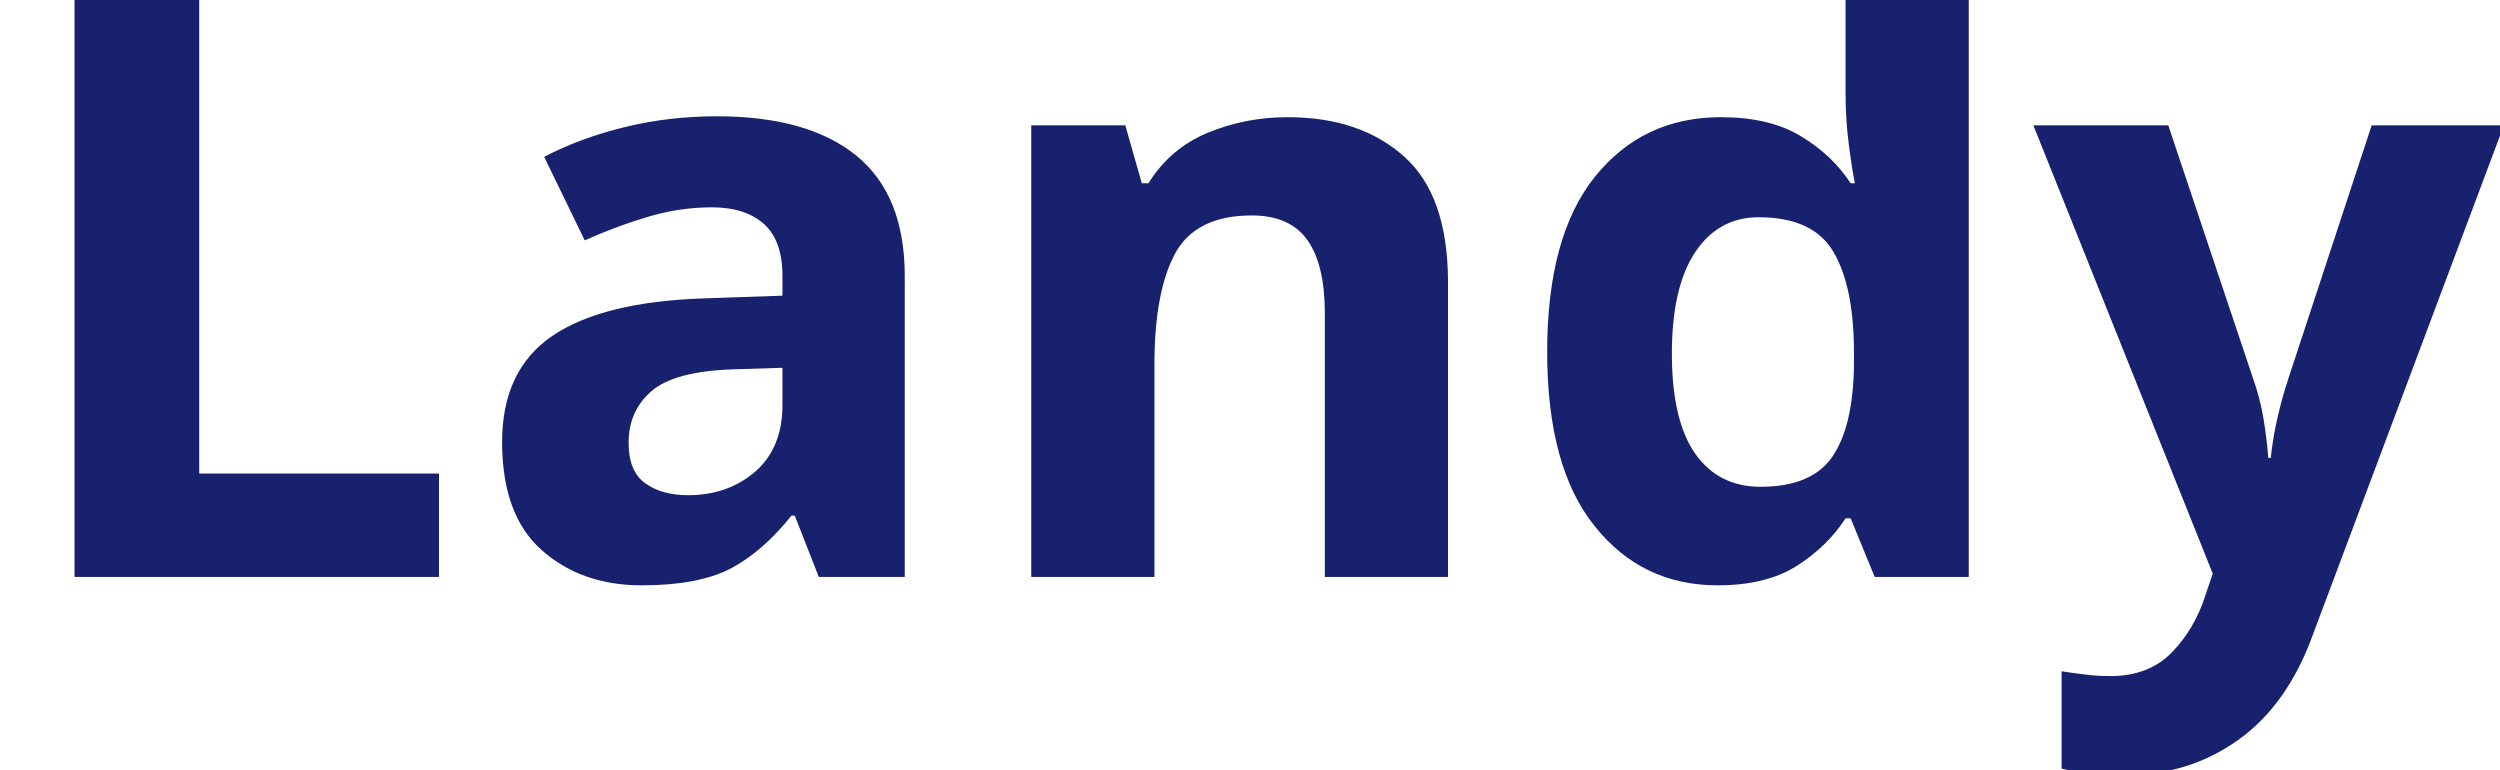
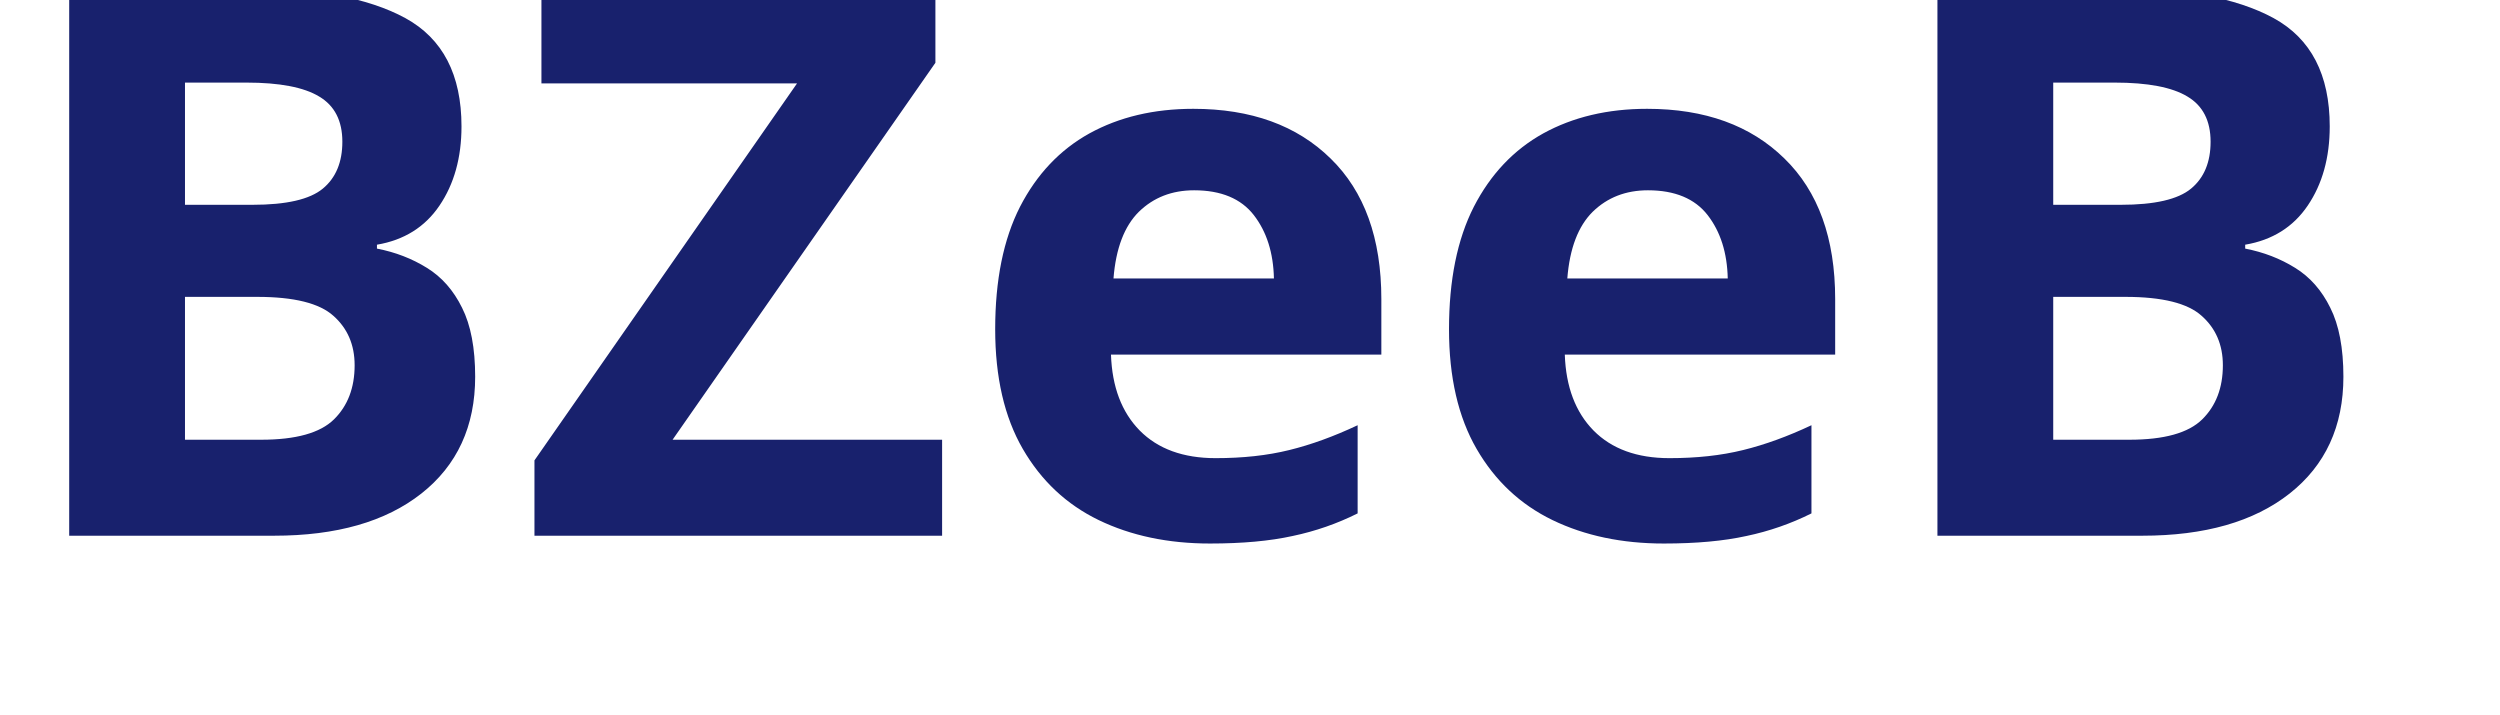
- <svg xmlns="http://www.w3.org/2000/svg" viewBox="0 0 130 40">
-   <text y="30" font-family="Motiva Sans Bold, sans-serif" fill="#18216d" font-size="43px" font-weight="700">Landy</text>
+ <svg xmlns="http://www.w3.org/2000/svg" viewBox="0 0 140 40">
+   <text y="30" font-family="Motiva Sans Bold, sans-serif" fill="#18216d" font-size="43px" font-weight="700">BZeeB</text>
</svg>
